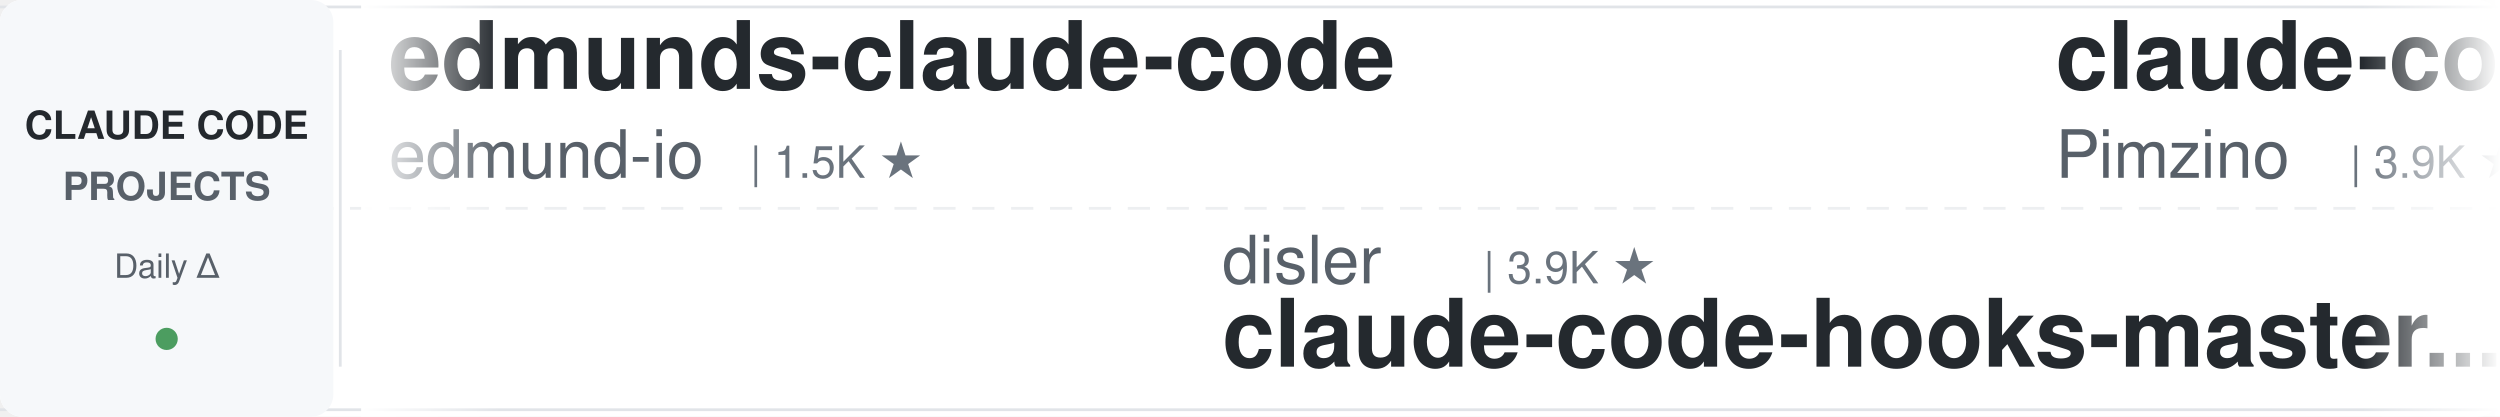
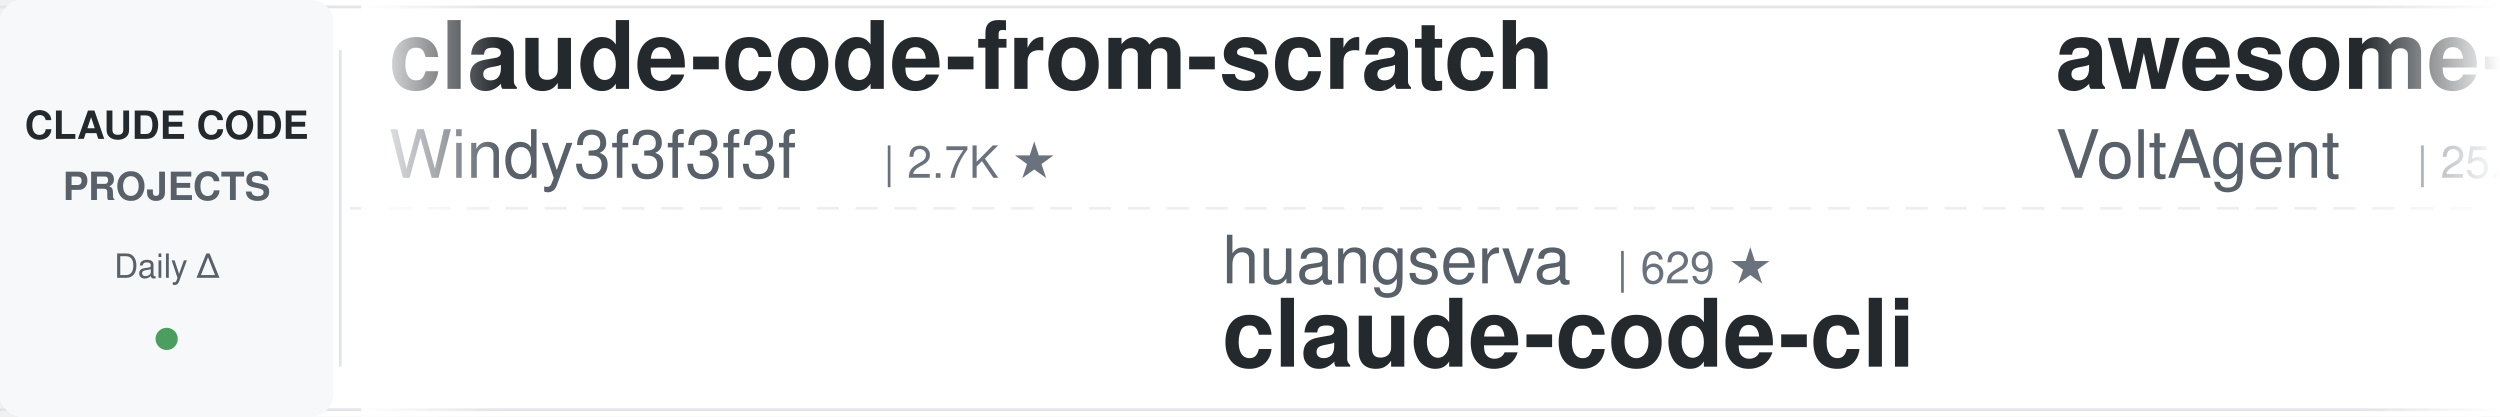
<svg xmlns="http://www.w3.org/2000/svg" width="900" height="150">
  <defs>
    <linearGradient id="leftFade" x1="0%" y1="0%" x2="100%" y2="0%">
      <stop offset="0%" style="stop-color:#ffffff;stop-opacity:1" />
      <stop offset="100%" style="stop-color:#ffffff;stop-opacity:0" />
    </linearGradient>
    <linearGradient id="rightFade" x1="0%" y1="0%" x2="100%" y2="0%">
      <stop offset="0%" style="stop-color:#ffffff;stop-opacity:0" />
      <stop offset="100%" style="stop-color:#ffffff;stop-opacity:1" />
    </linearGradient>
  </defs>
  <rect width="900" height="150" fill="#ffffff" rx="8" />
  <rect x="0" y="2" width="900" height="1" fill="#e1e4e8" />
  <rect x="0" y="147" width="900" height="1" fill="#e1e4e8" />
  <line x1="0" y1="75" x2="900" y2="75" stroke="#e1e4e8" stroke-width="1" stroke-dasharray="8 6" opacity="0.6" />
  <rect x="0" y="0" width="120" height="150" fill="#f6f8fa" rx="8" />
  <text x="60" y="50" font-family="-apple-system, BlinkMacSystemFont, 'Segoe UI', Helvetica, Arial, sans-serif" font-size="14" font-weight="600" fill="#24292e" text-anchor="middle">CLAUDE CODE</text>
  <text x="60" y="72" font-family="-apple-system, BlinkMacSystemFont, 'Segoe UI', Helvetica, Arial, sans-serif" font-size="14" font-weight="600" fill="#586069" text-anchor="middle">PROJECTS</text>
  <text x="60" y="100" font-family="-apple-system, BlinkMacSystemFont, 'Segoe UI', Helvetica, Arial, sans-serif" font-size="12" font-weight="500" fill="#586069" text-anchor="middle">Daily Δ</text>
  <circle cx="60" cy="122" r="4" fill="#22863a" opacity="0.8" />
  <rect x="122" y="18" width="1" height="114" fill="#e1e4e8" />
  <clipPath id="tickerClip">
    <rect x="130" y="0" width="770" height="150" />
  </clipPath>
  <g clip-path="url(#tickerClip)">
    <g id="tickerItems">
      <animateTransform attributeName="transform" attributeType="XML" type="translate" from="0 0" to="-3000 0" dur="54s" repeatCount="indefinite" />
      <g transform="translate(0, 0)">
+         <text x="140" y="32" font-family="-apple-system, BlinkMacSystemFont, 'Segoe UI', Helvetica, Arial, sans-serif" font-size="34" font-weight="600" fill="#24292e">claude-code-from-scratch</text>
+         <text x="140" y="64" font-family="-apple-system, BlinkMacSystemFont, 'Segoe UI', Helvetica, Arial, sans-serif" font-size="24" font-weight="400" fill="#586069">Windy3f3f3f3f</text>
+         <text x="318" y="64" font-family="-apple-system, BlinkMacSystemFont, 'Segoe UI', Helvetica, Arial, sans-serif" font-size="16" font-weight="500" fill="#6a737d">| 2.7K ★</text>
+       </g>
+       <g transform="translate(300, 0)">
+         <text x="140" y="102" font-family="-apple-system, BlinkMacSystemFont, 'Segoe UI', Helvetica, Arial, sans-serif" font-size="24" font-weight="400" fill="#586069">huangserva</text>
+         <text x="282" y="102" font-family="-apple-system, BlinkMacSystemFont, 'Segoe UI', Helvetica, Arial, sans-serif" font-size="16" font-weight="500" fill="#6a737d">| 629 ★</text>
+         <text x="140" y="132" font-family="-apple-system, BlinkMacSystemFont, 'Segoe UI', Helvetica, Arial, sans-serif" font-size="34" font-weight="600" fill="#24292e">claude-code-cli</text>
+       </g>
+       <g transform="translate(600, 0)">
+         <text x="140" y="32" font-family="-apple-system, BlinkMacSystemFont, 'Segoe UI', Helvetica, Arial, sans-serif" font-size="34" font-weight="600" fill="#24292e">awesome-claude-code-suba...</text>
+         <text x="140" y="64" font-family="-apple-system, BlinkMacSystemFont, 'Segoe UI', Helvetica, Arial, sans-serif" font-size="24" font-weight="400" fill="#586069">VoltAgent</text>
+         <text x="270" y="64" font-family="-apple-system, BlinkMacSystemFont, 'Segoe UI', Helvetica, Arial, sans-serif" font-size="16" font-weight="500" fill="#6a737d">| 25.6K ★</text>
+       </g>
+       <g transform="translate(900, 0)">
+         <text x="140" y="102" font-family="-apple-system, BlinkMacSystemFont, 'Segoe UI', Helvetica, Arial, sans-serif" font-size="24" font-weight="400" fill="#586069">musistudio</text>
+         <text x="282" y="102" font-family="-apple-system, BlinkMacSystemFont, 'Segoe UI', Helvetica, Arial, sans-serif" font-size="16" font-weight="500" fill="#6a737d">| 37.6K ★</text>
+         <text x="140" y="132" font-family="-apple-system, BlinkMacSystemFont, 'Segoe UI', Helvetica, Arial, sans-serif" font-size="34" font-weight="600" fill="#24292e">claude-code-router</text>
+       </g>
+       <g transform="translate(1200, 0)">
        <text x="140" y="32" font-family="-apple-system, BlinkMacSystemFont, 'Segoe UI', Helvetica, Arial, sans-serif" font-size="34" font-weight="600" fill="#24292e">edmunds-claude-code</text>
        <text x="140" y="64" font-family="-apple-system, BlinkMacSystemFont, 'Segoe UI', Helvetica, Arial, sans-serif" font-size="24" font-weight="400" fill="#586069">edmund-io</text>
        <text x="270" y="64" font-family="-apple-system, BlinkMacSystemFont, 'Segoe UI', Helvetica, Arial, sans-serif" font-size="16" font-weight="500" fill="#6a737d">| 1.5K ★</text>
      </g>
-       <g transform="translate(300, 0)">
-         <text x="140" y="102" font-family="-apple-system, BlinkMacSystemFont, 'Segoe UI', Helvetica, Arial, sans-serif" font-size="24" font-weight="400" fill="#586069">disler</text>
-         <text x="234" y="102" font-family="-apple-system, BlinkMacSystemFont, 'Segoe UI', Helvetica, Arial, sans-serif" font-size="16" font-weight="500" fill="#6a737d">| 3.9K ★</text>
-         <text x="140" y="132" font-family="-apple-system, BlinkMacSystemFont, 'Segoe UI', Helvetica, Arial, sans-serif" font-size="34" font-weight="600" fill="#24292e">claude-code-hooks-master...</text>
-       </g>
-       <g transform="translate(600, 0)">
-         <text x="140" y="32" font-family="-apple-system, BlinkMacSystemFont, 'Segoe UI', Helvetica, Arial, sans-serif" font-size="34" font-weight="600" fill="#24292e">claude-code-spec-workflo...</text>
-         <text x="140" y="64" font-family="-apple-system, BlinkMacSystemFont, 'Segoe UI', Helvetica, Arial, sans-serif" font-size="24" font-weight="400" fill="#586069">Pimzino</text>
-         <text x="246" y="64" font-family="-apple-system, BlinkMacSystemFont, 'Segoe UI', Helvetica, Arial, sans-serif" font-size="16" font-weight="500" fill="#6a737d">| 3.9K ★</text>
-       </g>
-       <g transform="translate(900, 0)">
-         <text x="140" y="102" font-family="-apple-system, BlinkMacSystemFont, 'Segoe UI', Helvetica, Arial, sans-serif" font-size="24" font-weight="400" fill="#586069">ccplugins</text>
-         <text x="270" y="102" font-family="-apple-system, BlinkMacSystemFont, 'Segoe UI', Helvetica, Arial, sans-serif" font-size="16" font-weight="500" fill="#6a737d">| 967 ★</text>
-         <text x="140" y="132" font-family="-apple-system, BlinkMacSystemFont, 'Segoe UI', Helvetica, Arial, sans-serif" font-size="34" font-weight="600" fill="#24292e">awesome-claude-code-plug...</text>
-       </g>
-       <g transform="translate(1200, 0)">
-         <text x="140" y="32" font-family="-apple-system, BlinkMacSystemFont, 'Segoe UI', Helvetica, Arial, sans-serif" font-size="34" font-weight="600" fill="#24292e">claude-code-showcase</text>
-         <text x="140" y="64" font-family="-apple-system, BlinkMacSystemFont, 'Segoe UI', Helvetica, Arial, sans-serif" font-size="24" font-weight="400" fill="#586069">ChrisWiles</text>
-         <text x="282" y="64" font-family="-apple-system, BlinkMacSystemFont, 'Segoe UI', Helvetica, Arial, sans-serif" font-size="16" font-weight="500" fill="#6a737d">| 6.1K ★</text>
-       </g>
      <g transform="translate(1500, 0)">
-         <text x="140" y="102" font-family="-apple-system, BlinkMacSystemFont, 'Segoe UI', Helvetica, Arial, sans-serif" font-size="24" font-weight="400" fill="#586069">Windy3f3f3f3f</text>
-         <text x="318" y="102" font-family="-apple-system, BlinkMacSystemFont, 'Segoe UI', Helvetica, Arial, sans-serif" font-size="16" font-weight="500" fill="#6a737d">| 3.7K ★</text>
-         <text x="140" y="132" font-family="-apple-system, BlinkMacSystemFont, 'Segoe UI', Helvetica, Arial, sans-serif" font-size="34" font-weight="600" fill="#24292e">how-claude-code-works</text>
+         <text x="140" y="102" font-family="-apple-system, BlinkMacSystemFont, 'Segoe UI', Helvetica, Arial, sans-serif" font-size="24" font-weight="400" fill="#586069">zebbern</text>
+         <text x="246" y="102" font-family="-apple-system, BlinkMacSystemFont, 'Segoe UI', Helvetica, Arial, sans-serif" font-size="16" font-weight="500" fill="#6a737d">| 4.7K ★</text>
+         <text x="140" y="132" font-family="-apple-system, BlinkMacSystemFont, 'Segoe UI', Helvetica, Arial, sans-serif" font-size="34" font-weight="600" fill="#24292e">claude-code-guide</text>
      </g>
      <g transform="translate(1800, 0)">
-         <text x="140" y="32" font-family="-apple-system, BlinkMacSystemFont, 'Segoe UI', Helvetica, Arial, sans-serif" font-size="34" font-weight="600" fill="#24292e">claude-code-video-toolki...</text>
-         <text x="140" y="64" font-family="-apple-system, BlinkMacSystemFont, 'Segoe UI', Helvetica, Arial, sans-serif" font-size="24" font-weight="400" fill="#586069">digitalsamba</text>
-         <text x="306" y="64" font-family="-apple-system, BlinkMacSystemFont, 'Segoe UI', Helvetica, Arial, sans-serif" font-size="16" font-weight="500" fill="#6a737d">| 2.2K ★</text>
+         <text x="140" y="32" font-family="-apple-system, BlinkMacSystemFont, 'Segoe UI', Helvetica, Arial, sans-serif" font-size="34" font-weight="600" fill="#24292e">everything-claude-code</text>
+         <text x="140" y="64" font-family="-apple-system, BlinkMacSystemFont, 'Segoe UI', Helvetica, Arial, sans-serif" font-size="24" font-weight="400" fill="#586069">WorldFlowAI</text>
+         <text x="294" y="64" font-family="-apple-system, BlinkMacSystemFont, 'Segoe UI', Helvetica, Arial, sans-serif" font-size="16" font-weight="500" fill="#6a737d">| 4.2K ★</text>
      </g>
      <g transform="translate(2100, 0)">
-         <text x="140" y="102" font-family="-apple-system, BlinkMacSystemFont, 'Segoe UI', Helvetica, Arial, sans-serif" font-size="24" font-weight="400" fill="#586069">lintsinghua</text>
-         <text x="294" y="102" font-family="-apple-system, BlinkMacSystemFont, 'Segoe UI', Helvetica, Arial, sans-serif" font-size="16" font-weight="500" fill="#6a737d">| 4.3K ★</text>
-         <text x="140" y="132" font-family="-apple-system, BlinkMacSystemFont, 'Segoe UI', Helvetica, Arial, sans-serif" font-size="34" font-weight="600" fill="#24292e">claude-code-book</text>
+         <text x="140" y="102" font-family="-apple-system, BlinkMacSystemFont, 'Segoe UI', Helvetica, Arial, sans-serif" font-size="24" font-weight="400" fill="#586069">repowise-dev</text>
+         <text x="306" y="102" font-family="-apple-system, BlinkMacSystemFont, 'Segoe UI', Helvetica, Arial, sans-serif" font-size="16" font-weight="500" fill="#6a737d">| 1.2K ★</text>
+         <text x="140" y="132" font-family="-apple-system, BlinkMacSystemFont, 'Segoe UI', Helvetica, Arial, sans-serif" font-size="34" font-weight="600" fill="#24292e">claude-code-prompts</text>
      </g>
      <g transform="translate(2400, 0)">
+         <text x="140" y="32" font-family="-apple-system, BlinkMacSystemFont, 'Segoe UI', Helvetica, Arial, sans-serif" font-size="34" font-weight="600" fill="#24292e">claude-code-proxy</text>
+         <text x="140" y="64" font-family="-apple-system, BlinkMacSystemFont, 'Segoe UI', Helvetica, Arial, sans-serif" font-size="24" font-weight="400" fill="#586069">1rgs</text>
+         <text x="210" y="64" font-family="-apple-system, BlinkMacSystemFont, 'Segoe UI', Helvetica, Arial, sans-serif" font-size="16" font-weight="500" fill="#6a737d">| 3.8K ★</text>
+       </g>
+       <g transform="translate(2700, 0)">
+         <text x="140" y="102" font-family="-apple-system, BlinkMacSystemFont, 'Segoe UI', Helvetica, Arial, sans-serif" font-size="24" font-weight="400" fill="#586069">andrew-kramer-inno</text>
+         <text x="378" y="102" font-family="-apple-system, BlinkMacSystemFont, 'Segoe UI', Helvetica, Arial, sans-serif" font-size="16" font-weight="500" fill="#6a737d">| 594 ★</text>
+         <text x="140" y="132" font-family="-apple-system, BlinkMacSystemFont, 'Segoe UI', Helvetica, Arial, sans-serif" font-size="34" font-weight="600" fill="#24292e">claude-code-source-build</text>
+       </g>
+       <g transform="translate(3000, 0)">
+         <text x="140" y="32" font-family="-apple-system, BlinkMacSystemFont, 'Segoe UI', Helvetica, Arial, sans-serif" font-size="34" font-weight="600" fill="#24292e">claude-code-from-scratch</text>
+         <text x="140" y="64" font-family="-apple-system, BlinkMacSystemFont, 'Segoe UI', Helvetica, Arial, sans-serif" font-size="24" font-weight="400" fill="#586069">Windy3f3f3f3f</text>
+         <text x="318" y="64" font-family="-apple-system, BlinkMacSystemFont, 'Segoe UI', Helvetica, Arial, sans-serif" font-size="16" font-weight="500" fill="#6a737d">| 2.7K ★</text>
+       </g>
+       <g transform="translate(3300, 0)">
+         <text x="140" y="102" font-family="-apple-system, BlinkMacSystemFont, 'Segoe UI', Helvetica, Arial, sans-serif" font-size="24" font-weight="400" fill="#586069">huangserva</text>
+         <text x="282" y="102" font-family="-apple-system, BlinkMacSystemFont, 'Segoe UI', Helvetica, Arial, sans-serif" font-size="16" font-weight="500" fill="#6a737d">| 629 ★</text>
+         <text x="140" y="132" font-family="-apple-system, BlinkMacSystemFont, 'Segoe UI', Helvetica, Arial, sans-serif" font-size="34" font-weight="600" fill="#24292e">claude-code-cli</text>
+       </g>
+       <g transform="translate(3600, 0)">
        <text x="140" y="32" font-family="-apple-system, BlinkMacSystemFont, 'Segoe UI', Helvetica, Arial, sans-serif" font-size="34" font-weight="600" fill="#24292e">awesome-claude-code-suba...</text>
        <text x="140" y="64" font-family="-apple-system, BlinkMacSystemFont, 'Segoe UI', Helvetica, Arial, sans-serif" font-size="24" font-weight="400" fill="#586069">VoltAgent</text>
        <text x="270" y="64" font-family="-apple-system, BlinkMacSystemFont, 'Segoe UI', Helvetica, Arial, sans-serif" font-size="16" font-weight="500" fill="#6a737d">| 25.6K ★</text>
      </g>
-       <g transform="translate(2700, 0)">
-         <text x="140" y="102" font-family="-apple-system, BlinkMacSystemFont, 'Segoe UI', Helvetica, Arial, sans-serif" font-size="24" font-weight="400" fill="#586069">1rgs</text>
-         <text x="210" y="102" font-family="-apple-system, BlinkMacSystemFont, 'Segoe UI', Helvetica, Arial, sans-serif" font-size="16" font-weight="500" fill="#6a737d">| 3.8K ★</text>
-         <text x="140" y="132" font-family="-apple-system, BlinkMacSystemFont, 'Segoe UI', Helvetica, Arial, sans-serif" font-size="34" font-weight="600" fill="#24292e">claude-code-proxy</text>
-       </g>
-       <g transform="translate(3000, 0)">
-         <text x="140" y="32" font-family="-apple-system, BlinkMacSystemFont, 'Segoe UI', Helvetica, Arial, sans-serif" font-size="34" font-weight="600" fill="#24292e">edmunds-claude-code</text>
-         <text x="140" y="64" font-family="-apple-system, BlinkMacSystemFont, 'Segoe UI', Helvetica, Arial, sans-serif" font-size="24" font-weight="400" fill="#586069">edmund-io</text>
-         <text x="270" y="64" font-family="-apple-system, BlinkMacSystemFont, 'Segoe UI', Helvetica, Arial, sans-serif" font-size="16" font-weight="500" fill="#6a737d">| 1.5K ★</text>
-       </g>
-       <g transform="translate(3300, 0)">
-         <text x="140" y="102" font-family="-apple-system, BlinkMacSystemFont, 'Segoe UI', Helvetica, Arial, sans-serif" font-size="24" font-weight="400" fill="#586069">disler</text>
-         <text x="234" y="102" font-family="-apple-system, BlinkMacSystemFont, 'Segoe UI', Helvetica, Arial, sans-serif" font-size="16" font-weight="500" fill="#6a737d">| 3.9K ★</text>
-         <text x="140" y="132" font-family="-apple-system, BlinkMacSystemFont, 'Segoe UI', Helvetica, Arial, sans-serif" font-size="34" font-weight="600" fill="#24292e">claude-code-hooks-master...</text>
-       </g>
-       <g transform="translate(3600, 0)">
-         <text x="140" y="32" font-family="-apple-system, BlinkMacSystemFont, 'Segoe UI', Helvetica, Arial, sans-serif" font-size="34" font-weight="600" fill="#24292e">claude-code-spec-workflo...</text>
-         <text x="140" y="64" font-family="-apple-system, BlinkMacSystemFont, 'Segoe UI', Helvetica, Arial, sans-serif" font-size="24" font-weight="400" fill="#586069">Pimzino</text>
-         <text x="246" y="64" font-family="-apple-system, BlinkMacSystemFont, 'Segoe UI', Helvetica, Arial, sans-serif" font-size="16" font-weight="500" fill="#6a737d">| 3.9K ★</text>
-       </g>
      <g transform="translate(3900, 0)">
-         <text x="140" y="102" font-family="-apple-system, BlinkMacSystemFont, 'Segoe UI', Helvetica, Arial, sans-serif" font-size="24" font-weight="400" fill="#586069">ccplugins</text>
-         <text x="270" y="102" font-family="-apple-system, BlinkMacSystemFont, 'Segoe UI', Helvetica, Arial, sans-serif" font-size="16" font-weight="500" fill="#6a737d">| 967 ★</text>
-         <text x="140" y="132" font-family="-apple-system, BlinkMacSystemFont, 'Segoe UI', Helvetica, Arial, sans-serif" font-size="34" font-weight="600" fill="#24292e">awesome-claude-code-plug...</text>
+         <text x="140" y="102" font-family="-apple-system, BlinkMacSystemFont, 'Segoe UI', Helvetica, Arial, sans-serif" font-size="24" font-weight="400" fill="#586069">musistudio</text>
+         <text x="282" y="102" font-family="-apple-system, BlinkMacSystemFont, 'Segoe UI', Helvetica, Arial, sans-serif" font-size="16" font-weight="500" fill="#6a737d">| 37.6K ★</text>
+         <text x="140" y="132" font-family="-apple-system, BlinkMacSystemFont, 'Segoe UI', Helvetica, Arial, sans-serif" font-size="34" font-weight="600" fill="#24292e">claude-code-router</text>
      </g>
    </g>
  </g>
  <rect x="130" y="0" width="50" height="150" fill="url(#leftFade)" />
  <rect x="850" y="0" width="50" height="150" fill="url(#rightFade)" />
</svg>
